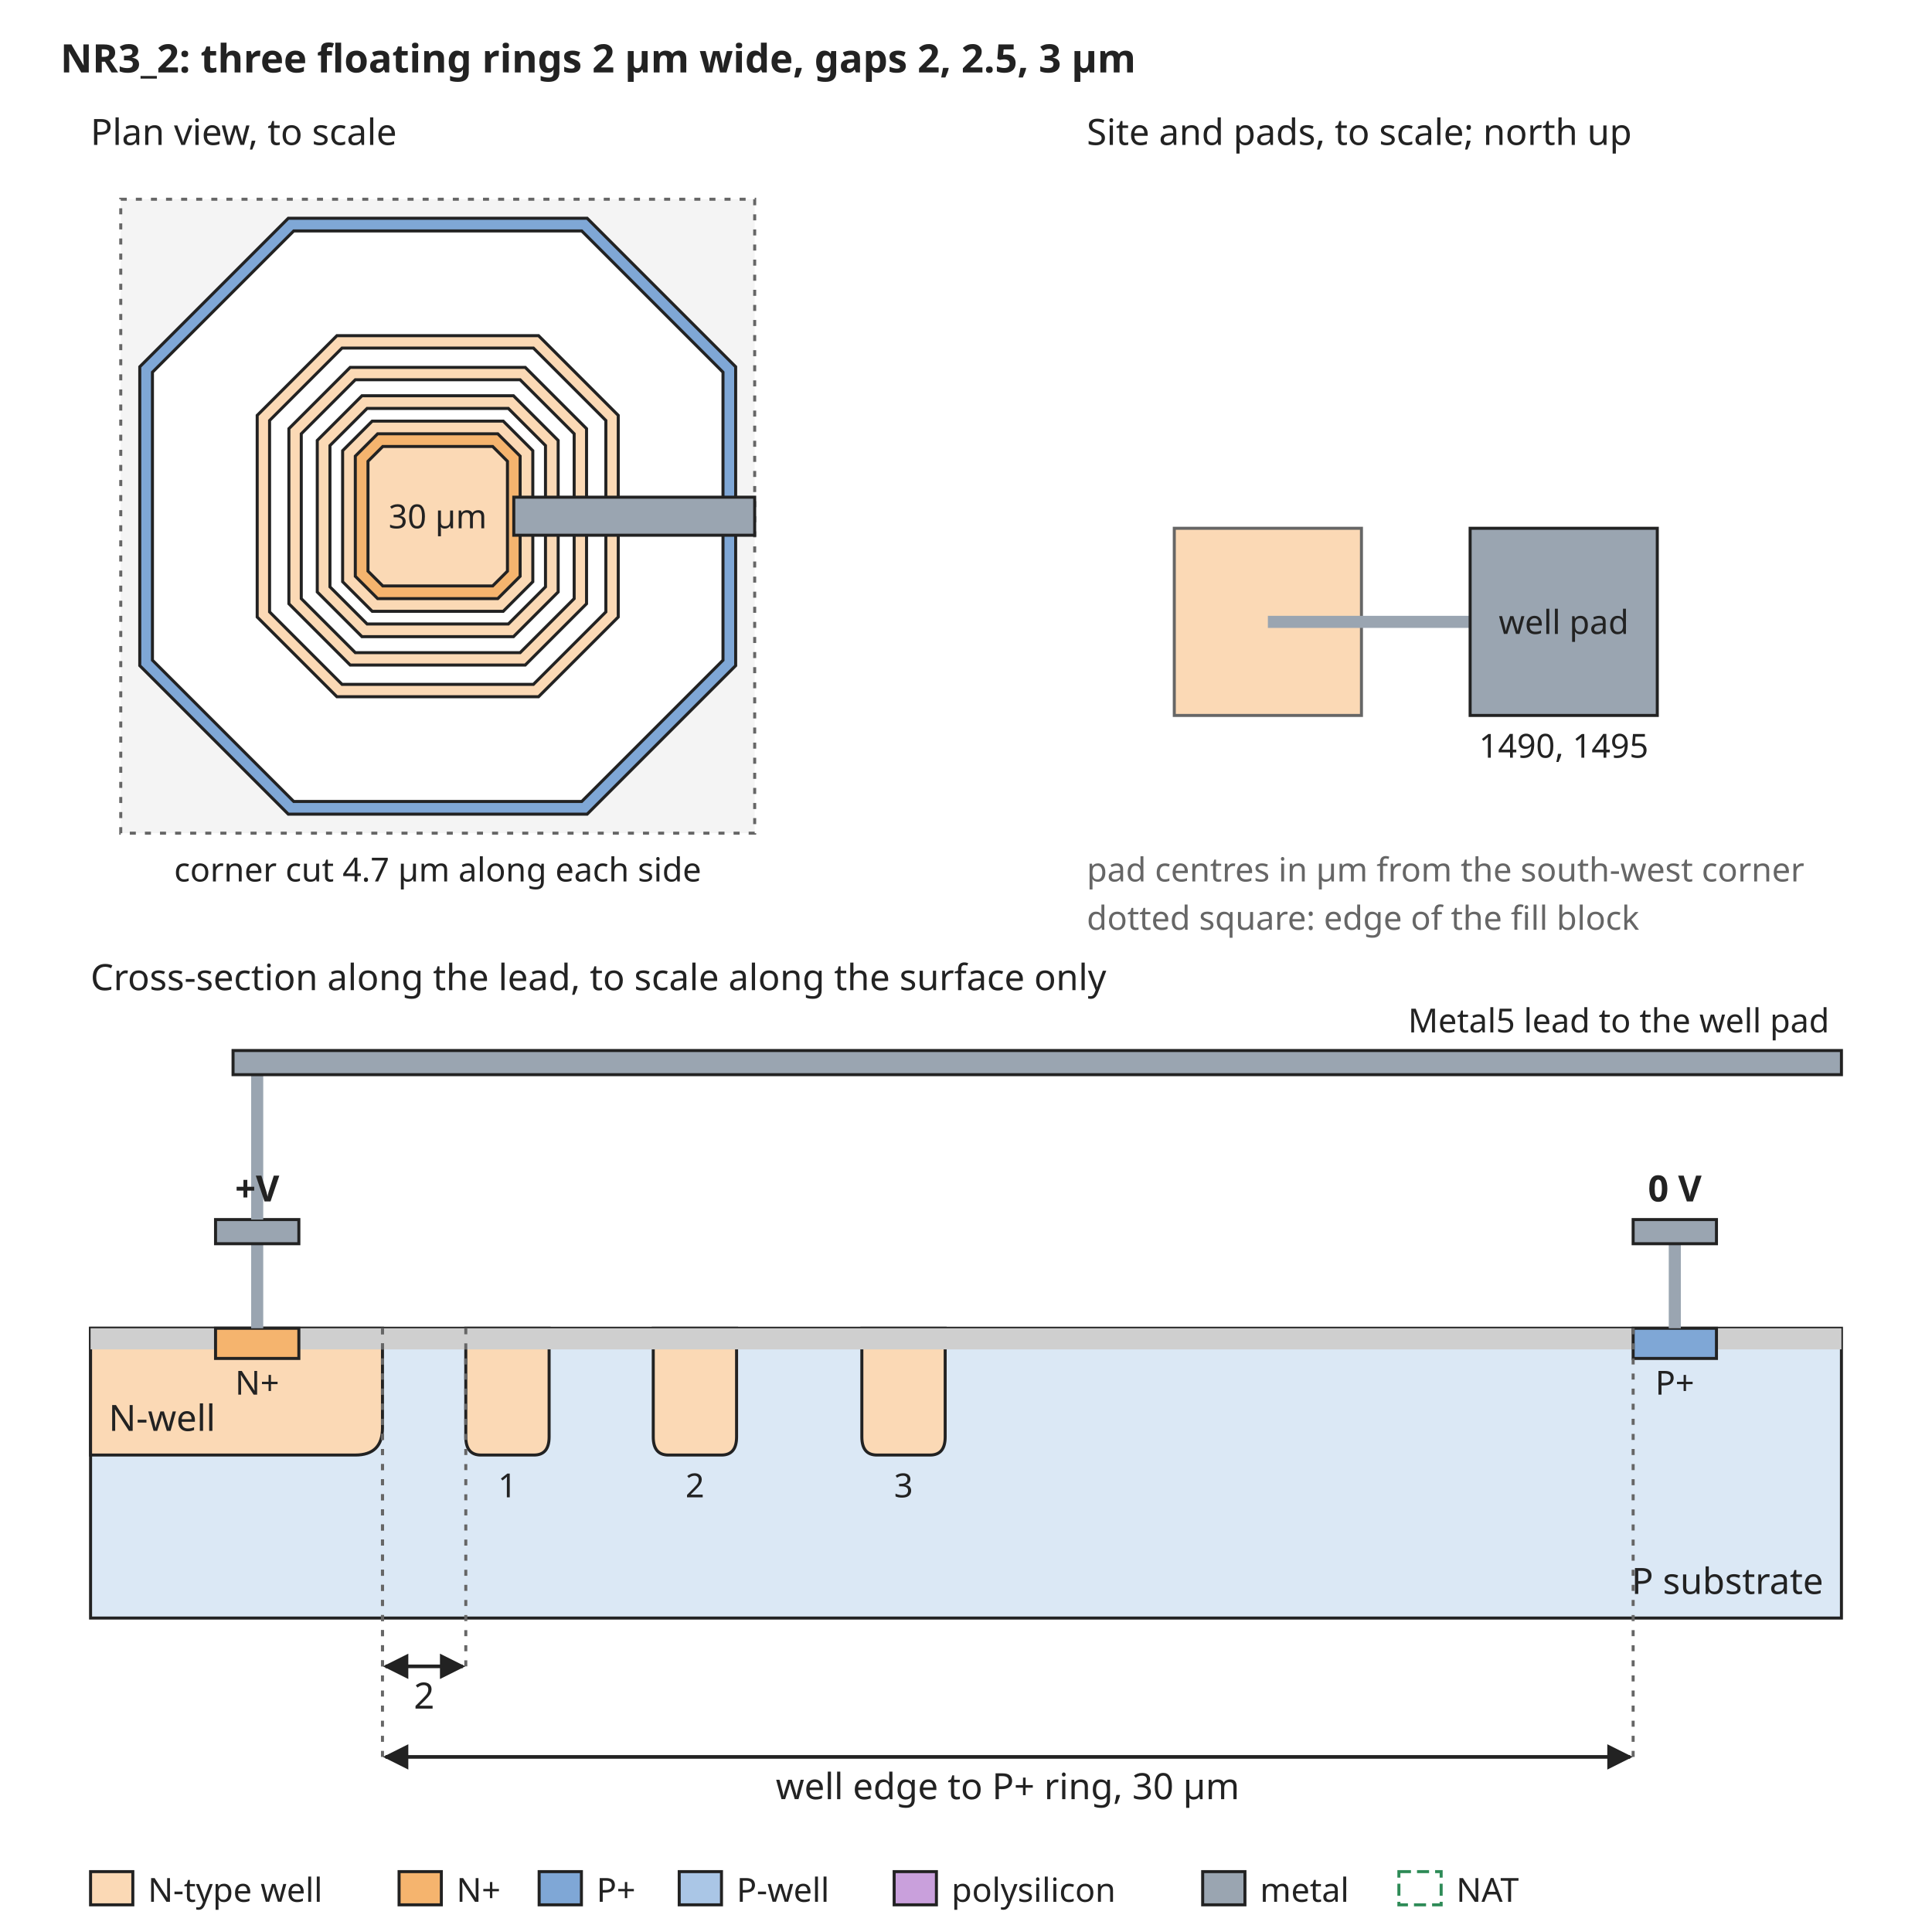
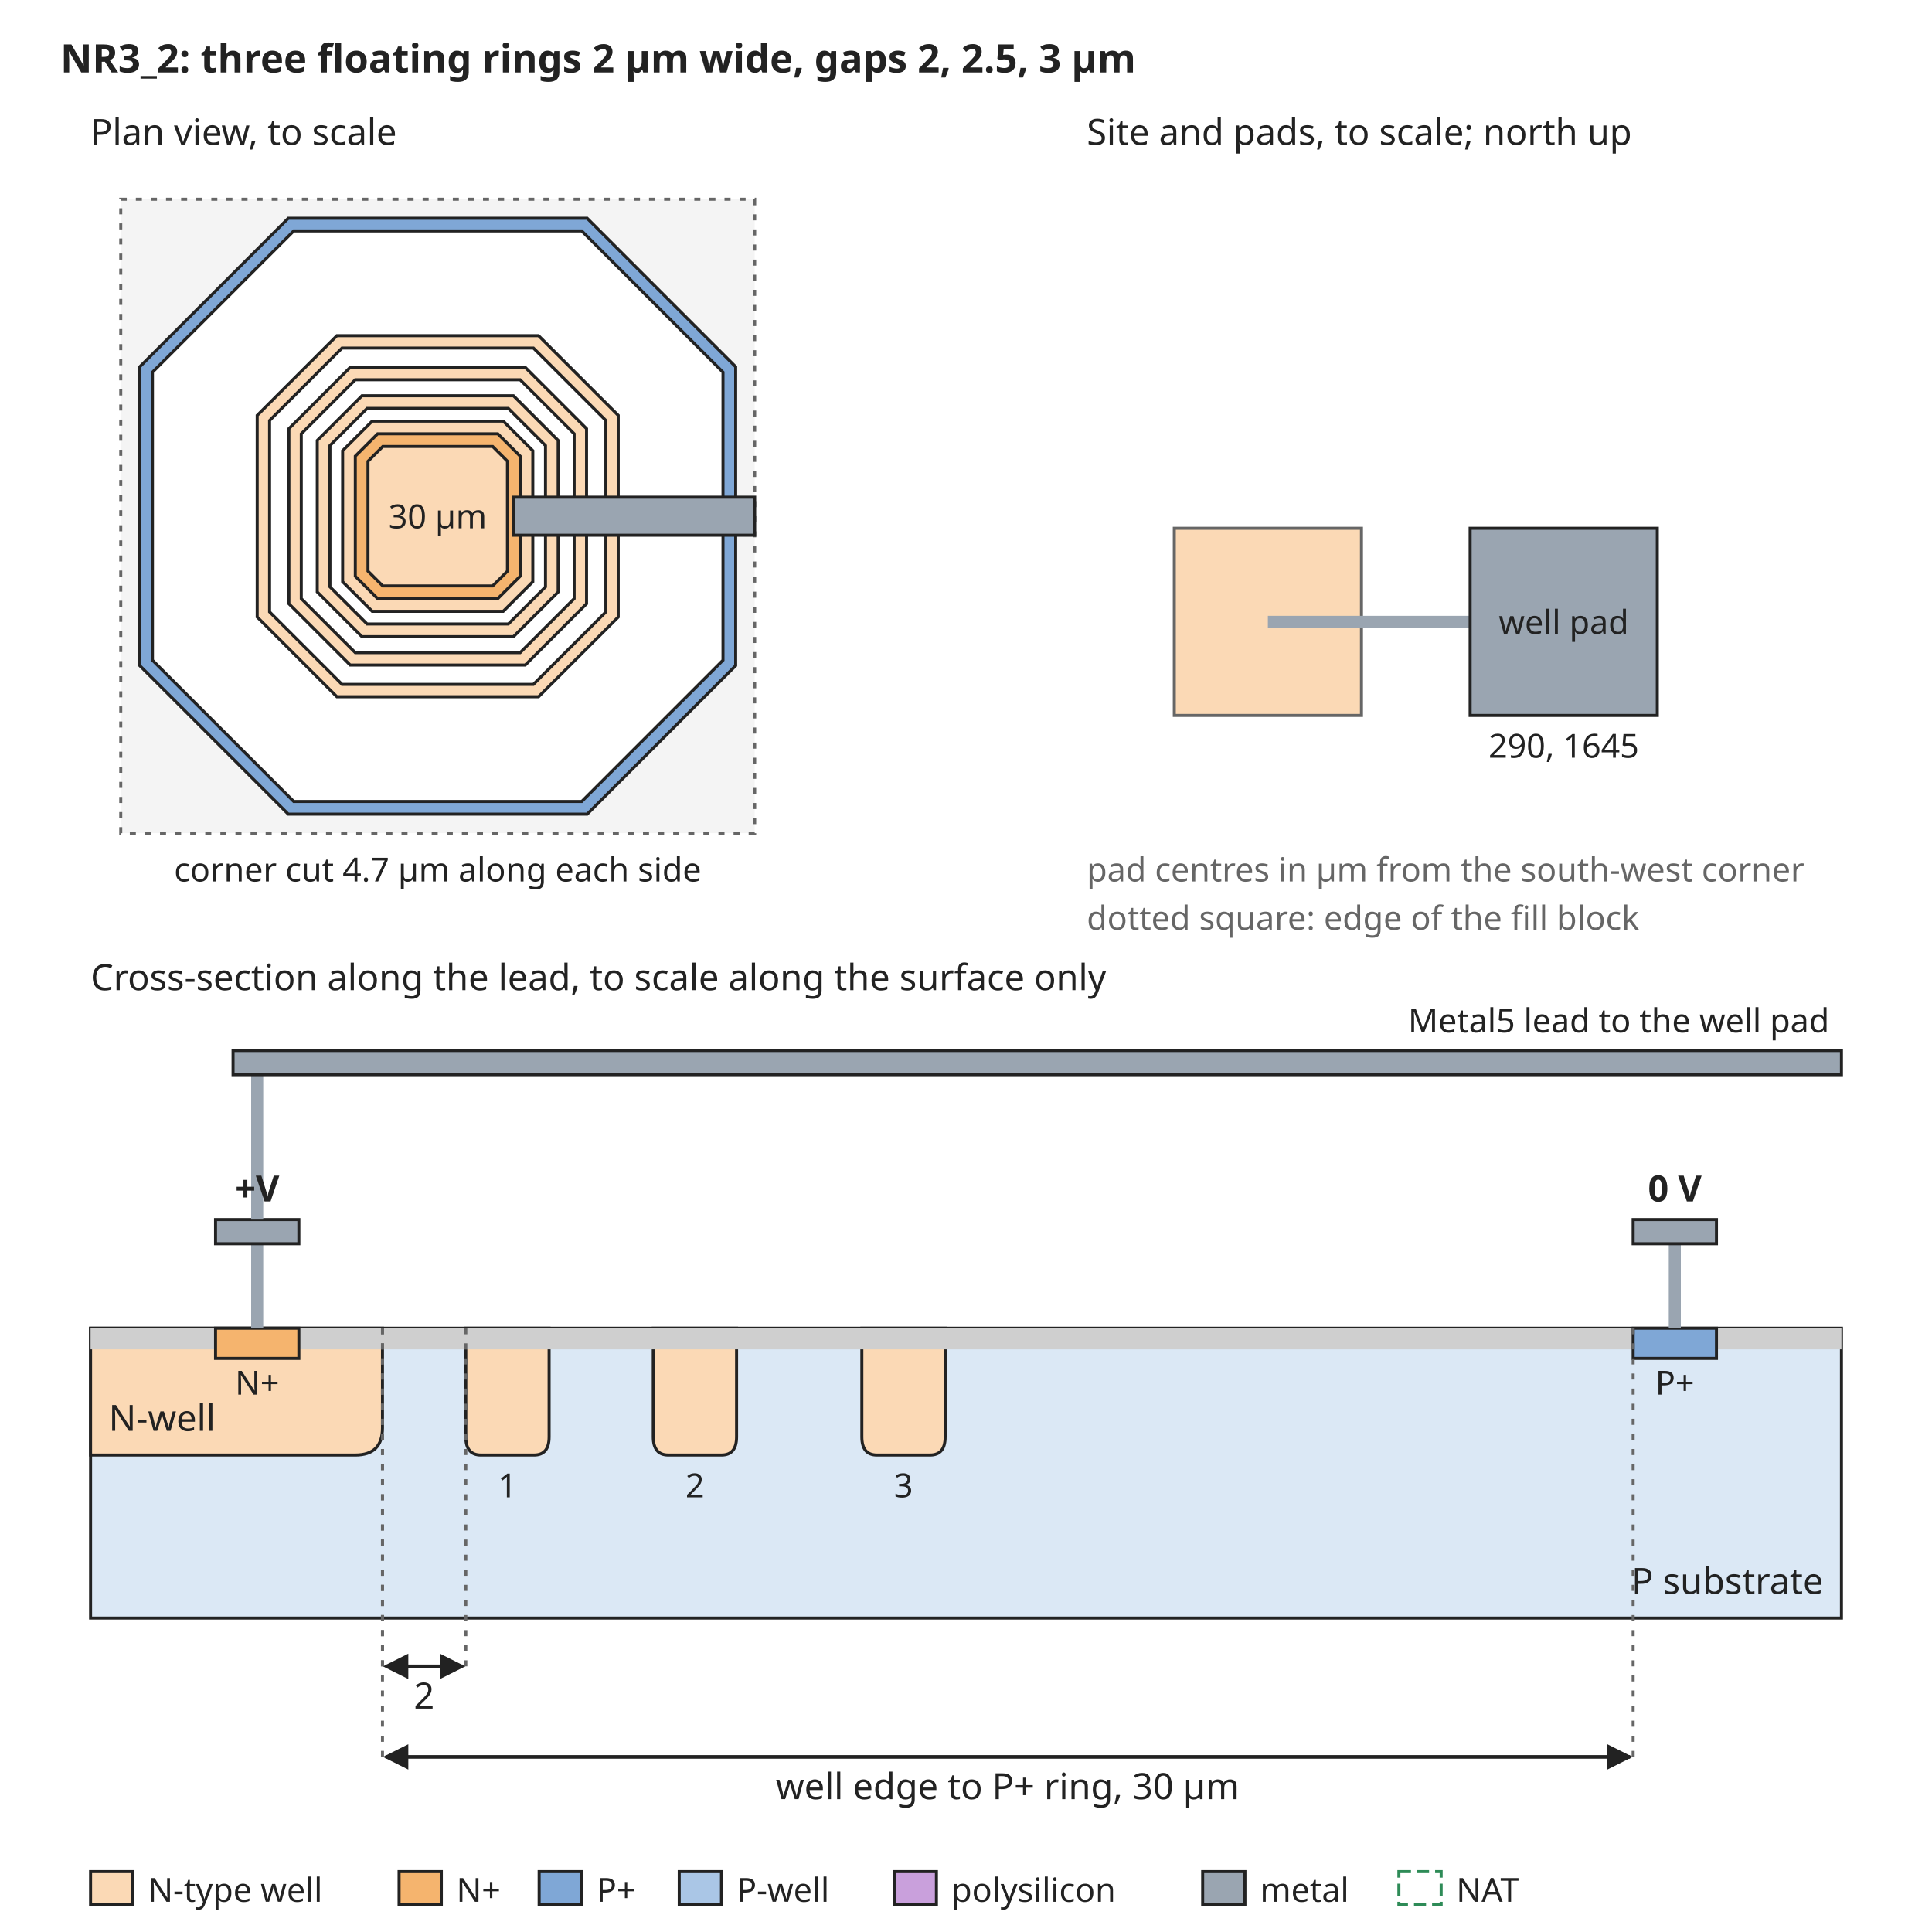
<svg xmlns="http://www.w3.org/2000/svg" width="640" height="640" viewBox="0 0 640 640" font-family="sans-serif" font-size="13">
  <rect width="640" height="640" fill="white" />
  <defs>
    <marker id="arrow" viewBox="0 0 10 10" refX="9" refY="5" markerWidth="7" markerHeight="7" orient="auto-start-reverse">
      <path d="M0,0 L10,5 L0,10 z" fill="#222222" />
    </marker>
  </defs>
  <text x="20" y="24" text-anchor="start" font-size="13" font-weight="bold" fill="#222222">NR3_2: three floating rings 2 µm wide, gaps 2, 2.5, 3 µm</text>
  <rect x="40" y="66" width="210" height="210" rx="0" fill="#f4f4f4" stroke="#666666" stroke-dasharray="2 3" />
  <path d="M95.5,72.3 L194.5,72.3 L243.7,121.5 L243.7,220.5 L194.5,269.7 L95.5,269.7 L46.3,220.5 L46.3,121.5 Z" fill="#7fa7d6" stroke="#222222" stroke-width="1" />
  <path d="M97.3,76.5 L192.7,76.5 L239.5,123.3 L239.5,218.7 L192.7,265.5 L97.3,265.5 L50.5,218.7 L50.5,123.3 Z" fill="white" stroke="#222222" stroke-width="1" />
  <path d="M111.6,111.2 L178.4,111.2 L204.8,137.6 L204.8,204.4 L178.4,230.8 L111.6,230.8 L85.2,204.4 L85.2,137.6 Z" fill="#fbd9b5" stroke="#222222" stroke-width="1" />
  <path d="M113.3,115.3 L176.7,115.3 L200.7,139.3 L200.7,202.7 L176.7,226.7 L113.3,226.7 L89.3,202.7 L89.3,139.3 Z" fill="white" stroke="#222222" stroke-width="1" />
  <path d="M116.0,121.7 L174.0,121.7 L194.3,142.0 L194.3,200.0 L174.0,220.3 L116.0,220.3 L95.7,200.0 L95.7,142.0 Z" fill="#fbd9b5" stroke="#222222" stroke-width="1" />
  <path d="M117.7,125.8 L172.3,125.8 L190.2,143.7 L190.2,198.3 L172.3,216.2 L117.7,216.2 L99.8,198.3 L99.8,143.7 Z" fill="white" stroke="#222222" stroke-width="1" />
  <path d="M119.9,131.1 L170.1,131.1 L184.9,145.9 L184.9,196.1 L170.1,210.9 L119.9,210.9 L105.1,196.1 L105.1,145.9 Z" fill="#fbd9b5" stroke="#222222" stroke-width="1" />
  <path d="M121.6,135.3 L168.4,135.3 L180.7,147.6 L180.7,194.4 L168.4,206.7 L121.6,206.7 L109.3,194.4 L109.3,147.6 Z" fill="white" stroke="#222222" stroke-width="1" />
  <path d="M123.3,139.5 L166.7,139.5 L176.5,149.3 L176.5,192.7 L166.7,202.5 L123.3,202.5 L113.5,192.7 L113.5,149.3 Z" fill="#fbd9b5" stroke="#222222" stroke-width="1" />
  <path d="M125.1,143.7 L164.9,143.7 L172.3,151.1 L172.3,190.9 L164.9,198.3 L125.1,198.3 L117.7,190.9 L117.7,151.1 Z" fill="#f5b46e" stroke="#222222" stroke-width="1" />
  <path d="M126.8,147.9 L163.2,147.9 L168.1,152.8 L168.1,189.2 L163.2,194.1 L126.8,194.1 L121.9,189.2 L121.9,152.8 Z" fill="#fbd9b5" stroke="#222222" stroke-width="1" />
  <text x="145" y="175" text-anchor="middle" font-size="11" font-weight="normal" fill="#222222">30 µm</text>
  <rect x="170.2" y="164.7" width="79.8" height="12.6" rx="0" fill="#9aa5b1" stroke="#222222" />
  <text x="30" y="48" text-anchor="start" font-size="12" font-weight="normal" fill="#222222">Plan view, to scale</text>
  <text x="145" y="292" text-anchor="middle" font-size="11" font-weight="normal" fill="#222222">corner cut 4.7 µm along each side</text>
  <text x="360" y="48" text-anchor="start" font-size="12" font-weight="normal" fill="#222222">Site and pads, to scale; north up</text>
  <rect x="389.0" y="175.0" width="62.0" height="62.0" rx="0" fill="#fbd9b5" stroke="#666666" />
  <rect x="420" y="204" width="67.0" height="4" rx="0" fill="#9aa5b1" stroke="none" />
  <rect x="487.0" y="175.0" width="62.0" height="62.0" rx="0" fill="#9aa5b1" stroke="#222222" />
  <text x="518.0" y="210" text-anchor="middle" font-size="11" font-weight="normal" fill="#222222">well pad</text>
-   <text x="518.0" y="251.0" text-anchor="middle" font-size="11" font-weight="normal" fill="#222222">1490, 1495</text>
+   <text x="518.0" y="251.0" text-anchor="middle" font-size="11" font-weight="normal" fill="#222222">290, 1645</text>
  <text x="360" y="292" text-anchor="start" font-size="11" font-weight="normal" fill="#666666">pad centres in µm from the south-west corner</text>
  <text x="360" y="308" text-anchor="start" font-size="11" font-weight="normal" fill="#666666">dotted square: edge of the fill block</text>
  <text x="30" y="328" text-anchor="start" font-size="12" font-weight="normal" fill="#222222">Cross-section along the lead, to scale along the surface only</text>
  <rect x="30" y="440" width="580" height="96" rx="0" fill="#dbe8f5" stroke="#222222" />
  <path d="M30.0,440 L30.0,482 L117.7,482 Q126.7,482 126.7,473 L126.7,440 Z" fill="#fbd9b5" stroke="#222222" />
  <text x="36" y="474" text-anchor="start" font-size="12" font-weight="normal" fill="#222222">N-well</text>
  <path d="M154.3,440 L154.3,476 Q154.3,482 159.3,482 L176.9,482 Q181.9,482 181.9,476 L181.9,440 Z" fill="#fbd9b5" stroke="#222222" />
  <text x="168.1" y="496" text-anchor="middle" font-size="11" font-weight="normal" fill="#222222">1</text>
  <path d="M216.4,440 L216.4,476 Q216.4,482 221.4,482 L239.0,482 Q244.0,482 244.0,476 L244.0,440 Z" fill="#fbd9b5" stroke="#222222" />
  <text x="230.2" y="496" text-anchor="middle" font-size="11" font-weight="normal" fill="#222222">2</text>
  <path d="M285.5,440 L285.5,476 Q285.5,482 290.5,482 L308.1,482 Q313.1,482 313.1,476 L313.1,440 Z" fill="#fbd9b5" stroke="#222222" />
  <text x="299.3" y="496" text-anchor="middle" font-size="11" font-weight="normal" fill="#222222">3</text>
  <rect x="30.0" y="440" width="41.4" height="7" rx="0" fill="#cfcfcf" stroke="none" />
  <rect x="99.0" y="440" width="441.9" height="7" rx="0" fill="#cfcfcf" stroke="none" />
  <rect x="568.6" y="440" width="41.4" height="7" rx="0" fill="#cfcfcf" stroke="none" />
  <rect x="71.4" y="440" width="27.6" height="10" rx="0" fill="#f5b46e" stroke="#222222" />
  <rect x="541.0" y="440" width="27.6" height="10" rx="0" fill="#7fa7d6" stroke="#222222" />
  <text x="85.2" y="462" text-anchor="middle" font-size="11" font-weight="normal" fill="#222222">N+</text>
  <text x="554.8" y="462" text-anchor="middle" font-size="11" font-weight="normal" fill="#222222">P+</text>
  <text x="604" y="528" text-anchor="end" font-size="12" font-weight="normal" fill="#222222">P substrate</text>
  <rect x="83.2" y="412" width="4" height="28" rx="0" fill="#9aa5b1" stroke="none" />
  <rect x="71.4" y="404" width="27.6" height="8" rx="0" fill="#9aa5b1" stroke="#222222" />
  <rect x="552.8" y="412" width="4" height="28" rx="0" fill="#9aa5b1" stroke="none" />
  <rect x="541.0" y="404" width="27.6" height="8" rx="0" fill="#9aa5b1" stroke="#222222" />
  <text x="554.8" y="398" text-anchor="middle" font-size="12" font-weight="bold" fill="#222222">0 V</text>
  <rect x="83.2" y="356" width="4" height="48" rx="0" fill="#9aa5b1" stroke="none" />
  <rect x="77.2" y="348" width="532.8" height="8" rx="0" fill="#9aa5b1" stroke="#222222" />
  <text x="606" y="342" text-anchor="end" font-size="11" font-weight="normal" fill="#222222">Metal5 lead to the well pad</text>
  <text x="85.2" y="398" text-anchor="middle" font-size="12" font-weight="bold" fill="#222222">+V</text>
  <line x1="126.7" y1="440" x2="126.7" y2="552" stroke="#666666" stroke-width="1" stroke-dasharray="2 3" />
  <line x1="154.3" y1="440" x2="154.3" y2="552" stroke="#666666" stroke-width="1" stroke-dasharray="2 3" />
  <line x1="127.7" y1="552" x2="153.3" y2="552" stroke="#222222" stroke-width="1.2" marker-end="url(#arrow)" marker-start="url(#arrow)" />
  <text x="140.5" y="566" text-anchor="middle" font-size="12" font-weight="normal" fill="#222222">2</text>
  <line x1="126.7" y1="440" x2="126.7" y2="582" stroke="#666666" stroke-width="1" stroke-dasharray="2 3" />
  <line x1="541.0" y1="440" x2="541.0" y2="582" stroke="#666666" stroke-width="1" stroke-dasharray="2 3" />
  <line x1="127.7" y1="582" x2="540.0" y2="582" stroke="#222222" stroke-width="1.2" marker-end="url(#arrow)" marker-start="url(#arrow)" />
  <text x="333.8" y="596" text-anchor="middle" font-size="12" font-weight="normal" fill="#222222">well edge to P+ ring, 30 µm</text>
  <rect x="30" y="620" width="14" height="11" rx="0" fill="#fbd9b5" stroke="#222222" />
  <text x="49" y="630" text-anchor="start" font-size="11" font-weight="normal" fill="#222222">N-type well</text>
  <rect x="132.2" y="620" width="14" height="11" rx="0" fill="#f5b46e" stroke="#222222" />
  <text x="151.2" y="630" text-anchor="start" font-size="11" font-weight="normal" fill="#222222">N+</text>
  <rect x="178.6" y="620" width="14" height="11" rx="0" fill="#7fa7d6" stroke="#222222" />
  <text x="197.6" y="630" text-anchor="start" font-size="11" font-weight="normal" fill="#222222">P+</text>
  <rect x="225.0" y="620" width="14" height="11" rx="0" fill="#aac6e6" stroke="#222222" />
  <text x="244.0" y="630" text-anchor="start" font-size="11" font-weight="normal" fill="#222222">P-well</text>
  <rect x="296.2" y="620" width="14" height="11" rx="0" fill="#c9a0dc" stroke="#222222" />
  <text x="315.2" y="630" text-anchor="start" font-size="11" font-weight="normal" fill="#222222">polysilicon</text>
  <rect x="398.4" y="620" width="14" height="11" rx="0" fill="#9aa5b1" stroke="#222222" />
  <text x="417.4" y="630" text-anchor="start" font-size="11" font-weight="normal" fill="#222222">metal</text>
  <rect x="463.4" y="620" width="14" height="11" rx="0" fill="none" stroke="#2e8b57" stroke-dasharray="4 2" />
  <text x="482.4" y="630" text-anchor="start" font-size="11" font-weight="normal" fill="#222222">NAT</text>
</svg>
